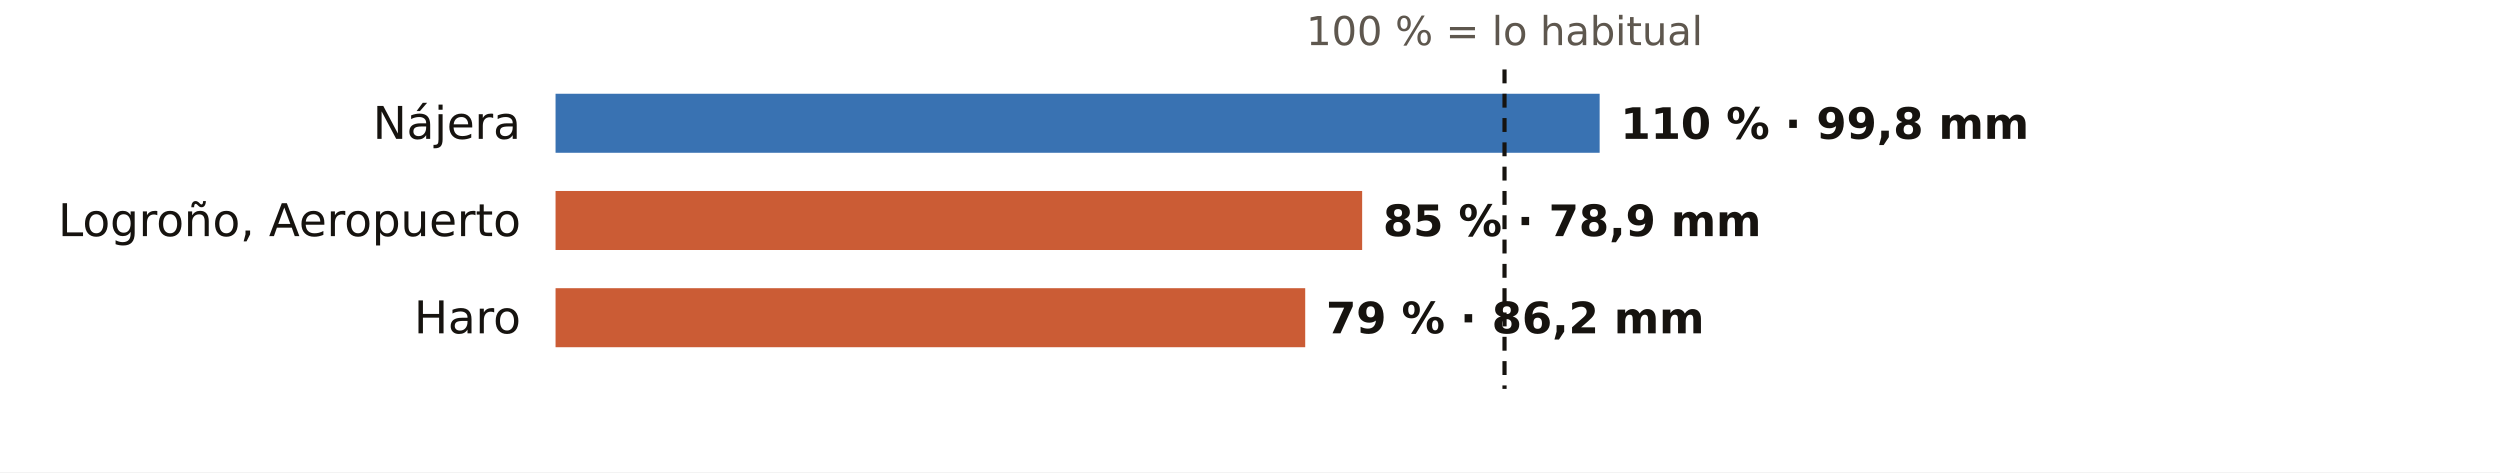
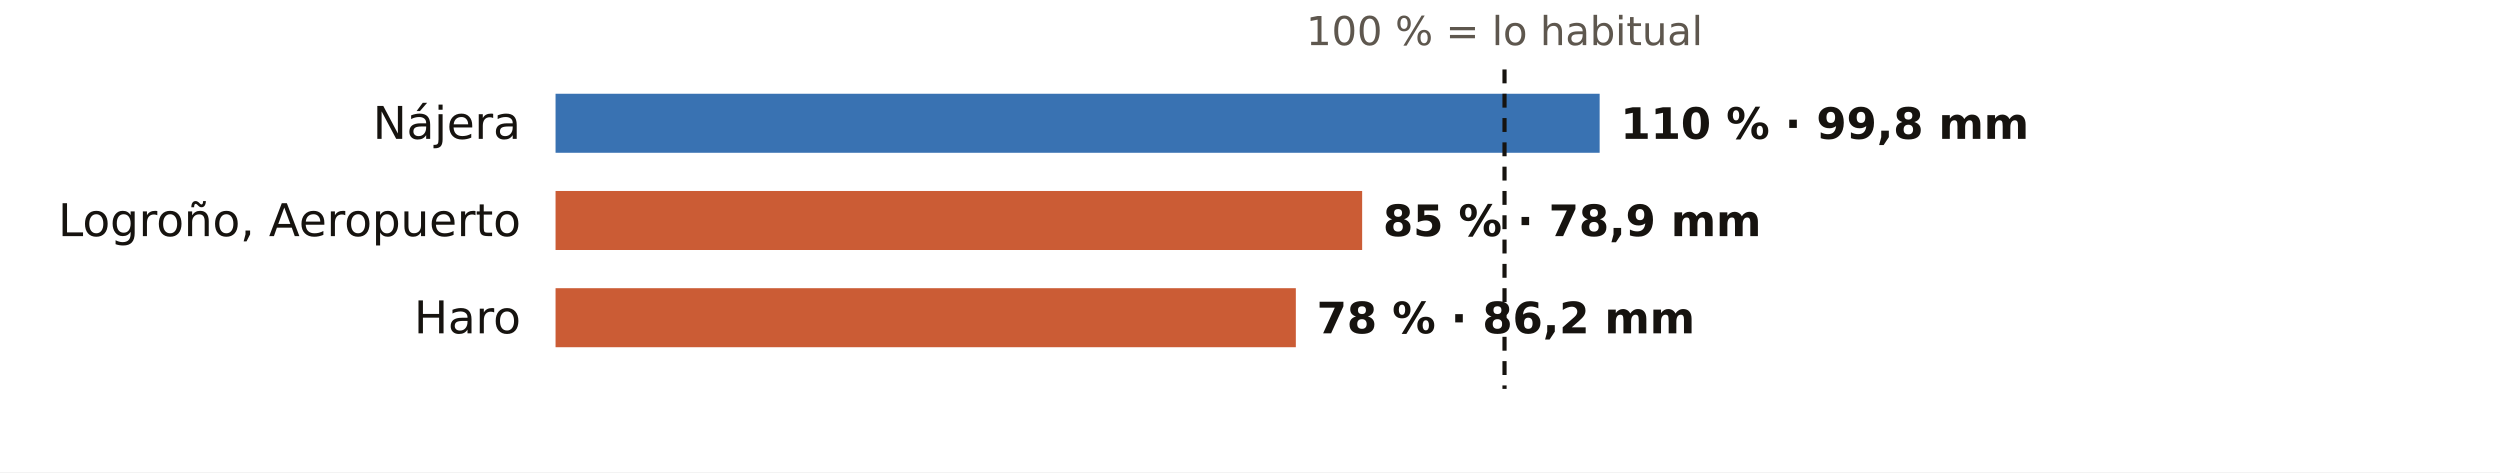
<svg xmlns="http://www.w3.org/2000/svg" viewBox="0 0 720 136" width="720" height="136" role="img" aria-label="El otoño en los pluviómetros de AEMET de La Rioja: % de lo habitual">
  <rect width="720" height="136" fill="#FFFFFF" />
  <text x="433.3" y="13.0" font-size="11.5" fill="#5E574E" text-anchor="middle" font-weight="400" font-family="Public Sans, DejaVu Sans, Arial, sans-serif">100 % = lo habitual</text>
  <text x="150.0" y="40.0" font-size="13" fill="#16130F" text-anchor="end" font-weight="500" font-family="Public Sans, DejaVu Sans, Arial, sans-serif">Nájera</text>
  <rect x="160" y="27" width="300.7" height="17" fill="#1F5FA8" opacity="0.88" />
  <text x="466.7" y="40.0" font-size="12.5" fill="#16130F" text-anchor="start" font-weight="600" font-family="Public Sans, DejaVu Sans, Arial, sans-serif">110 % · 99,8 mm</text>
  <text x="150.0" y="68.0" font-size="13" fill="#16130F" text-anchor="end" font-weight="500" font-family="Public Sans, DejaVu Sans, Arial, sans-serif">Logroño, Aeropuerto</text>
  <rect x="160" y="55" width="232.3" height="17" fill="#C4461A" opacity="0.88" />
  <text x="398.3" y="68.0" font-size="12.5" fill="#16130F" text-anchor="start" font-weight="600" font-family="Public Sans, DejaVu Sans, Arial, sans-serif">85 % · 78,9 mm</text>
  <text x="150.0" y="96.0" font-size="13" fill="#16130F" text-anchor="end" font-weight="500" font-family="Public Sans, DejaVu Sans, Arial, sans-serif">Haro</text>
-   <rect x="160" y="83" width="215.9" height="17" fill="#C4461A" opacity="0.88" />
-   <text x="381.9" y="96.0" font-size="12.5" fill="#16130F" text-anchor="start" font-weight="600" font-family="Public Sans, DejaVu Sans, Arial, sans-serif">79 % · 86,2 mm</text>
+   <rect x="160" y="83" width="213.2" height="17" fill="#C4461A" opacity="0.88" />
+   <text x="379.2" y="96.0" font-size="12.5" fill="#16130F" text-anchor="start" font-weight="600" font-family="Public Sans, DejaVu Sans, Arial, sans-serif">78 % · 86,2 mm</text>
  <line x1="433.3" x2="433.3" y1="20" y2="112" stroke="#16130F" stroke-width="1.2" stroke-dasharray="4 3" />
</svg>
